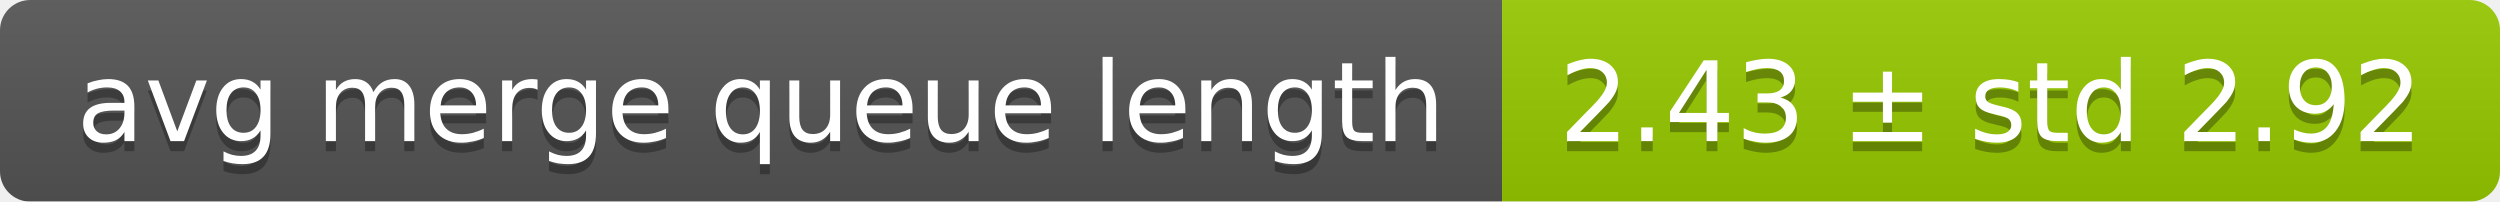
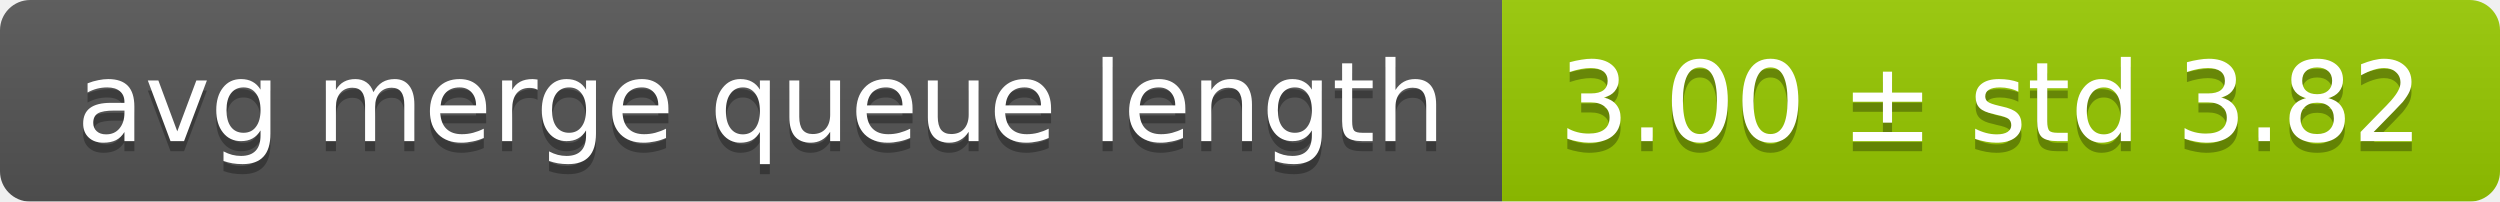
<svg xmlns="http://www.w3.org/2000/svg" width="248" height="20">
  <linearGradient id="smooth" x2="0" y2="100%">
    <stop offset="0" stop-color="#bbb" stop-opacity=".1" />
    <stop offset="1" stop-opacity=".1" />
  </linearGradient>
  <mask id="round">
    <rect width="248" height="20" rx="3" fill="#fff" />
  </mask>
  <g mask="url(#round)">
    <rect width="149" height="20" fill="#555" />
    <rect x="149" width="99" height="20" fill="#97ca00" />
    <rect width="248" height="20" fill="url(#smooth)" />
  </g>
  <g fill="#fff" text-anchor="middle" font-family="DejaVu Sans,Verdana,Geneva,sans-serif" font-size="11">
    <text x="75.5" y="15" fill="#010101" fill-opacity=".3">avg merge queue length</text>
    <text x="75.5" y="14">avg merge queue length</text>
-     <text x="197.5" y="15" fill="#010101" fill-opacity=".3">2.43 ± std 2.92</text>
-     <text x="197.5" y="14">2.43 ± std 2.92</text>
+     <text x="197.5" y="15" fill="#010101" fill-opacity=".3">3.00 ± std 3.82</text>
+     <text x="197.5" y="14">3.00 ± std 3.82</text>
  </g>
</svg>
